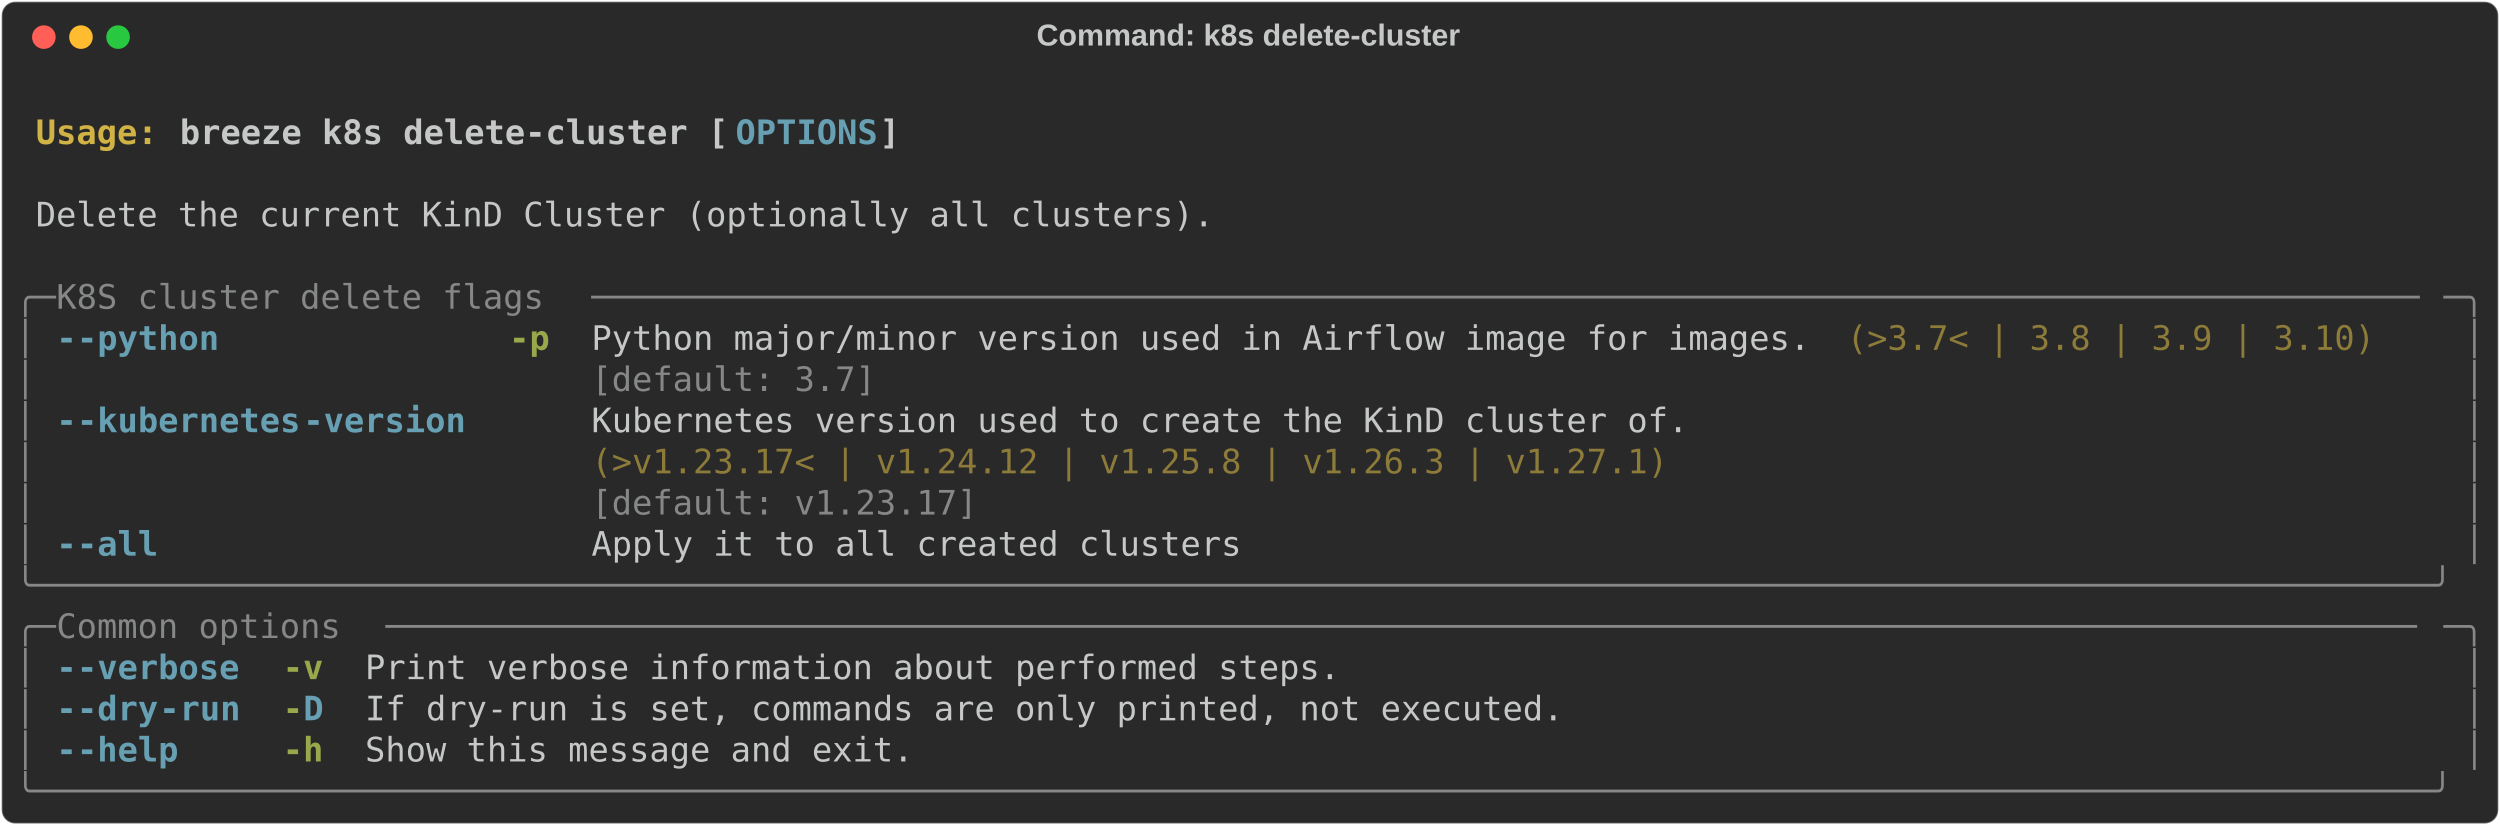
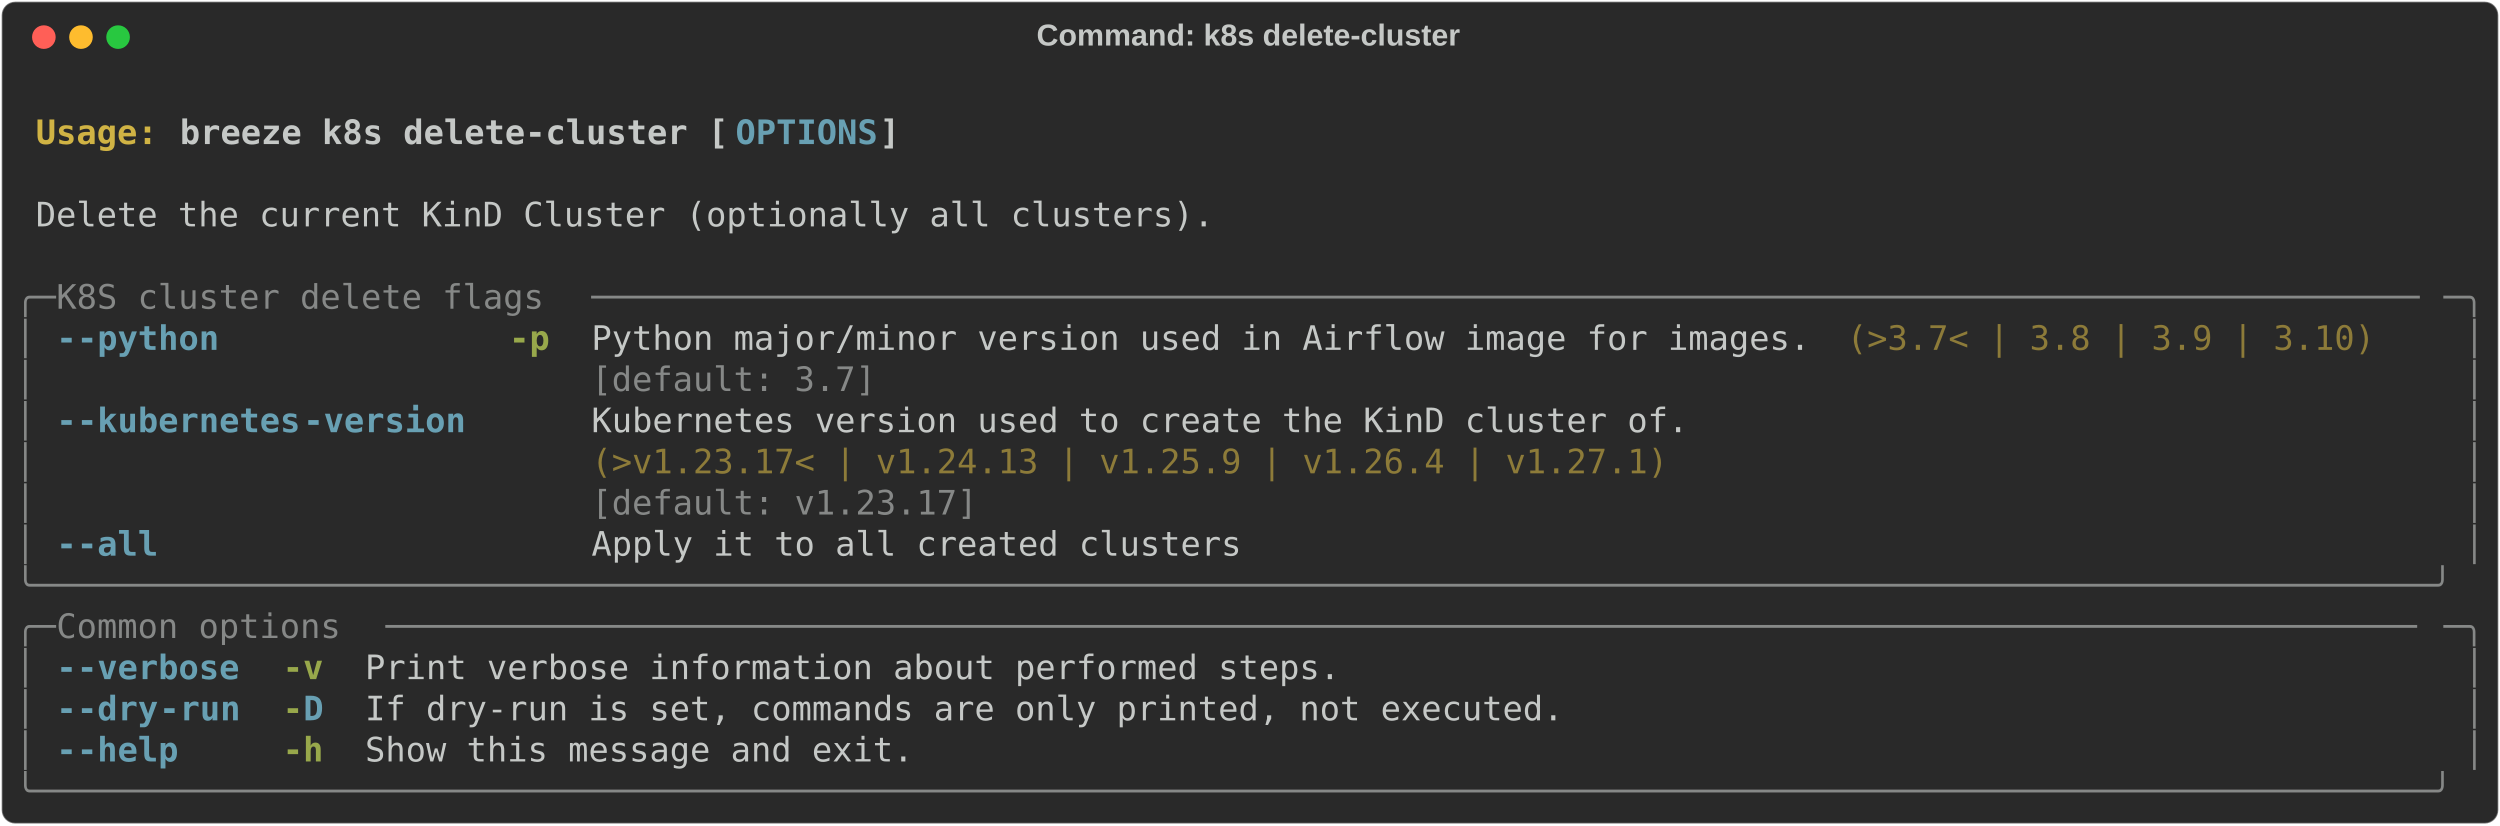
<svg xmlns="http://www.w3.org/2000/svg" class="rich-terminal" viewBox="0 0 1482 489.2">
  <style>

    @font-face {
        font-family: "Fira Code";
        src: local("FiraCode-Regular"),
                url("https://cdnjs.cloudflare.com/ajax/libs/firacode/6.2.0/woff2/FiraCode-Regular.woff2") format("woff2"),
                url("https://cdnjs.cloudflare.com/ajax/libs/firacode/6.2.0/woff/FiraCode-Regular.woff") format("woff");
        font-style: normal;
        font-weight: 400;
    }
    @font-face {
        font-family: "Fira Code";
        src: local("FiraCode-Bold"),
                url("https://cdnjs.cloudflare.com/ajax/libs/firacode/6.2.0/woff2/FiraCode-Bold.woff2") format("woff2"),
                url("https://cdnjs.cloudflare.com/ajax/libs/firacode/6.2.0/woff/FiraCode-Bold.woff") format("woff");
        font-style: bold;
        font-weight: 700;
    }

    .breeze-k8s-delete-cluster-matrix {
        font-family: Fira Code, monospace;
        font-size: 20px;
        line-height: 24.4px;
        font-variant-east-asian: full-width;
    }

    .breeze-k8s-delete-cluster-title {
        font-size: 18px;
        font-weight: bold;
        font-family: arial;
    }

    .breeze-k8s-delete-cluster-r1 { fill: #c5c8c6;font-weight: bold }
.breeze-k8s-delete-cluster-r2 { fill: #c5c8c6 }
.breeze-k8s-delete-cluster-r3 { fill: #d0b344;font-weight: bold }
.breeze-k8s-delete-cluster-r4 { fill: #68a0b3;font-weight: bold }
.breeze-k8s-delete-cluster-r5 { fill: #868887 }
.breeze-k8s-delete-cluster-r6 { fill: #98a84b;font-weight: bold }
.breeze-k8s-delete-cluster-r7 { fill: #8d7b39 }
    </style>
  <defs>
    <clipPath id="breeze-k8s-delete-cluster-clip-terminal">
      <rect x="0" y="0" width="1463.0" height="438.2" />
    </clipPath>
    <clipPath id="breeze-k8s-delete-cluster-line-0">
      <rect x="0" y="1.5" width="1464" height="24.65" />
    </clipPath>
    <clipPath id="breeze-k8s-delete-cluster-line-1">
      <rect x="0" y="25.9" width="1464" height="24.65" />
    </clipPath>
    <clipPath id="breeze-k8s-delete-cluster-line-2">
      <rect x="0" y="50.3" width="1464" height="24.65" />
    </clipPath>
    <clipPath id="breeze-k8s-delete-cluster-line-3">
      <rect x="0" y="74.7" width="1464" height="24.65" />
    </clipPath>
    <clipPath id="breeze-k8s-delete-cluster-line-4">
      <rect x="0" y="99.1" width="1464" height="24.65" />
    </clipPath>
    <clipPath id="breeze-k8s-delete-cluster-line-5">
      <rect x="0" y="123.5" width="1464" height="24.65" />
    </clipPath>
    <clipPath id="breeze-k8s-delete-cluster-line-6">
      <rect x="0" y="147.9" width="1464" height="24.65" />
    </clipPath>
    <clipPath id="breeze-k8s-delete-cluster-line-7">
      <rect x="0" y="172.3" width="1464" height="24.65" />
    </clipPath>
    <clipPath id="breeze-k8s-delete-cluster-line-8">
      <rect x="0" y="196.7" width="1464" height="24.65" />
    </clipPath>
    <clipPath id="breeze-k8s-delete-cluster-line-9">
      <rect x="0" y="221.1" width="1464" height="24.65" />
    </clipPath>
    <clipPath id="breeze-k8s-delete-cluster-line-10">
      <rect x="0" y="245.5" width="1464" height="24.65" />
    </clipPath>
    <clipPath id="breeze-k8s-delete-cluster-line-11">
      <rect x="0" y="269.9" width="1464" height="24.65" />
    </clipPath>
    <clipPath id="breeze-k8s-delete-cluster-line-12">
      <rect x="0" y="294.3" width="1464" height="24.65" />
    </clipPath>
    <clipPath id="breeze-k8s-delete-cluster-line-13">
      <rect x="0" y="318.7" width="1464" height="24.65" />
    </clipPath>
    <clipPath id="breeze-k8s-delete-cluster-line-14">
      <rect x="0" y="343.1" width="1464" height="24.65" />
    </clipPath>
    <clipPath id="breeze-k8s-delete-cluster-line-15">
      <rect x="0" y="367.5" width="1464" height="24.65" />
    </clipPath>
    <clipPath id="breeze-k8s-delete-cluster-line-16">
      <rect x="0" y="391.9" width="1464" height="24.65" />
    </clipPath>
  </defs>
  <rect fill="#292929" stroke="rgba(255,255,255,0.35)" stroke-width="1" x="1" y="1" width="1480" height="487.2" rx="8" />
  <text class="breeze-k8s-delete-cluster-title" fill="#c5c8c6" text-anchor="middle" x="740" y="27">Command: k8s delete-cluster</text>
  <g transform="translate(26,22)">
    <circle cx="0" cy="0" r="7" fill="#ff5f57" />
    <circle cx="22" cy="0" r="7" fill="#febc2e" />
    <circle cx="44" cy="0" r="7" fill="#28c840" />
  </g>
  <g transform="translate(9, 41)" clip-path="url(#breeze-k8s-delete-cluster-clip-terminal)">
    <g class="breeze-k8s-delete-cluster-matrix">
      <text class="breeze-k8s-delete-cluster-r2" x="1464" y="20" textLength="12.2" clip-path="url(#breeze-k8s-delete-cluster-line-0)">
</text>
      <text class="breeze-k8s-delete-cluster-r3" x="12.2" y="44.4" textLength="85.4" clip-path="url(#breeze-k8s-delete-cluster-line-1)">Usage: </text>
      <text class="breeze-k8s-delete-cluster-r1" x="97.6" y="44.4" textLength="329.4" clip-path="url(#breeze-k8s-delete-cluster-line-1)">breeze k8s delete-cluster [</text>
      <text class="breeze-k8s-delete-cluster-r4" x="427" y="44.4" textLength="85.4" clip-path="url(#breeze-k8s-delete-cluster-line-1)">OPTIONS</text>
      <text class="breeze-k8s-delete-cluster-r1" x="512.4" y="44.4" textLength="12.2" clip-path="url(#breeze-k8s-delete-cluster-line-1)">]</text>
      <text class="breeze-k8s-delete-cluster-r2" x="1464" y="44.4" textLength="12.2" clip-path="url(#breeze-k8s-delete-cluster-line-1)">
</text>
      <text class="breeze-k8s-delete-cluster-r2" x="1464" y="68.8" textLength="12.2" clip-path="url(#breeze-k8s-delete-cluster-line-2)">
</text>
      <text class="breeze-k8s-delete-cluster-r2" x="12.2" y="93.2" textLength="707.6" clip-path="url(#breeze-k8s-delete-cluster-line-3)">Delete the current KinD Cluster (optionally all clusters).</text>
      <text class="breeze-k8s-delete-cluster-r2" x="1464" y="93.2" textLength="12.2" clip-path="url(#breeze-k8s-delete-cluster-line-3)">
</text>
      <text class="breeze-k8s-delete-cluster-r2" x="1464" y="117.6" textLength="12.2" clip-path="url(#breeze-k8s-delete-cluster-line-4)">
</text>
      <text class="breeze-k8s-delete-cluster-r5" x="0" y="142" textLength="24.4" clip-path="url(#breeze-k8s-delete-cluster-line-5)">╭─</text>
      <text class="breeze-k8s-delete-cluster-r5" x="24.4" y="142" textLength="317.2" clip-path="url(#breeze-k8s-delete-cluster-line-5)"> K8S cluster delete flags </text>
      <text class="breeze-k8s-delete-cluster-r5" x="341.6" y="142" textLength="1098" clip-path="url(#breeze-k8s-delete-cluster-line-5)">──────────────────────────────────────────────────────────────────────────────────────────</text>
      <text class="breeze-k8s-delete-cluster-r5" x="1439.6" y="142" textLength="24.4" clip-path="url(#breeze-k8s-delete-cluster-line-5)">─╮</text>
      <text class="breeze-k8s-delete-cluster-r2" x="1464" y="142" textLength="12.2" clip-path="url(#breeze-k8s-delete-cluster-line-5)">
</text>
      <text class="breeze-k8s-delete-cluster-r5" x="0" y="166.4" textLength="12.2" clip-path="url(#breeze-k8s-delete-cluster-line-6)">│</text>
      <text class="breeze-k8s-delete-cluster-r4" x="24.4" y="166.4" textLength="12.2" clip-path="url(#breeze-k8s-delete-cluster-line-6)">-</text>
      <text class="breeze-k8s-delete-cluster-r4" x="36.6" y="166.4" textLength="85.4" clip-path="url(#breeze-k8s-delete-cluster-line-6)">-python</text>
      <text class="breeze-k8s-delete-cluster-r6" x="292.8" y="166.4" textLength="24.4" clip-path="url(#breeze-k8s-delete-cluster-line-6)">-p</text>
      <text class="breeze-k8s-delete-cluster-r2" x="341.6" y="166.4" textLength="732" clip-path="url(#breeze-k8s-delete-cluster-line-6)">Python major/minor version used in Airflow image for images.</text>
      <text class="breeze-k8s-delete-cluster-r7" x="1085.8" y="166.4" textLength="317.2" clip-path="url(#breeze-k8s-delete-cluster-line-6)">(&gt;3.7&lt; | 3.8 | 3.9 | 3.10)</text>
      <text class="breeze-k8s-delete-cluster-r5" x="1451.8" y="166.4" textLength="12.2" clip-path="url(#breeze-k8s-delete-cluster-line-6)">│</text>
      <text class="breeze-k8s-delete-cluster-r2" x="1464" y="166.4" textLength="12.2" clip-path="url(#breeze-k8s-delete-cluster-line-6)">
</text>
      <text class="breeze-k8s-delete-cluster-r5" x="0" y="190.8" textLength="12.2" clip-path="url(#breeze-k8s-delete-cluster-line-7)">│</text>
      <text class="breeze-k8s-delete-cluster-r5" x="341.6" y="190.8" textLength="732" clip-path="url(#breeze-k8s-delete-cluster-line-7)">[default: 3.7]                                              </text>
      <text class="breeze-k8s-delete-cluster-r5" x="1451.8" y="190.8" textLength="12.2" clip-path="url(#breeze-k8s-delete-cluster-line-7)">│</text>
      <text class="breeze-k8s-delete-cluster-r2" x="1464" y="190.8" textLength="12.2" clip-path="url(#breeze-k8s-delete-cluster-line-7)">
</text>
      <text class="breeze-k8s-delete-cluster-r5" x="0" y="215.2" textLength="12.2" clip-path="url(#breeze-k8s-delete-cluster-line-8)">│</text>
      <text class="breeze-k8s-delete-cluster-r4" x="24.4" y="215.2" textLength="12.2" clip-path="url(#breeze-k8s-delete-cluster-line-8)">-</text>
      <text class="breeze-k8s-delete-cluster-r4" x="36.6" y="215.2" textLength="134.2" clip-path="url(#breeze-k8s-delete-cluster-line-8)">-kubernetes</text>
      <text class="breeze-k8s-delete-cluster-r4" x="170.8" y="215.2" textLength="97.6" clip-path="url(#breeze-k8s-delete-cluster-line-8)">-version</text>
      <text class="breeze-k8s-delete-cluster-r2" x="341.6" y="215.2" textLength="658.8" clip-path="url(#breeze-k8s-delete-cluster-line-8)">Kubernetes version used to create the KinD cluster of.</text>
      <text class="breeze-k8s-delete-cluster-r5" x="1451.8" y="215.2" textLength="12.2" clip-path="url(#breeze-k8s-delete-cluster-line-8)">│</text>
      <text class="breeze-k8s-delete-cluster-r2" x="1464" y="215.2" textLength="12.2" clip-path="url(#breeze-k8s-delete-cluster-line-8)">
</text>
      <text class="breeze-k8s-delete-cluster-r5" x="0" y="239.6" textLength="12.2" clip-path="url(#breeze-k8s-delete-cluster-line-9)">│</text>
-       <text class="breeze-k8s-delete-cluster-r7" x="341.6" y="239.6" textLength="658.8" clip-path="url(#breeze-k8s-delete-cluster-line-9)">(&gt;v1.23.17&lt; | v1.24.12 | v1.25.8 | v1.26.3 | v1.27.1) </text>
+       <text class="breeze-k8s-delete-cluster-r7" x="341.6" y="239.6" textLength="658.8" clip-path="url(#breeze-k8s-delete-cluster-line-9)">(&gt;v1.23.17&lt; | v1.24.13 | v1.25.9 | v1.26.4 | v1.27.1) </text>
      <text class="breeze-k8s-delete-cluster-r5" x="1451.8" y="239.6" textLength="12.2" clip-path="url(#breeze-k8s-delete-cluster-line-9)">│</text>
      <text class="breeze-k8s-delete-cluster-r2" x="1464" y="239.6" textLength="12.2" clip-path="url(#breeze-k8s-delete-cluster-line-9)">
</text>
      <text class="breeze-k8s-delete-cluster-r5" x="0" y="264" textLength="12.2" clip-path="url(#breeze-k8s-delete-cluster-line-10)">│</text>
      <text class="breeze-k8s-delete-cluster-r5" x="341.6" y="264" textLength="658.8" clip-path="url(#breeze-k8s-delete-cluster-line-10)">[default: v1.23.17]                                   </text>
      <text class="breeze-k8s-delete-cluster-r5" x="1451.8" y="264" textLength="12.2" clip-path="url(#breeze-k8s-delete-cluster-line-10)">│</text>
      <text class="breeze-k8s-delete-cluster-r2" x="1464" y="264" textLength="12.2" clip-path="url(#breeze-k8s-delete-cluster-line-10)">
</text>
      <text class="breeze-k8s-delete-cluster-r5" x="0" y="288.4" textLength="12.2" clip-path="url(#breeze-k8s-delete-cluster-line-11)">│</text>
      <text class="breeze-k8s-delete-cluster-r4" x="24.4" y="288.4" textLength="12.2" clip-path="url(#breeze-k8s-delete-cluster-line-11)">-</text>
      <text class="breeze-k8s-delete-cluster-r4" x="36.6" y="288.4" textLength="48.8" clip-path="url(#breeze-k8s-delete-cluster-line-11)">-all</text>
      <text class="breeze-k8s-delete-cluster-r2" x="341.6" y="288.4" textLength="390.4" clip-path="url(#breeze-k8s-delete-cluster-line-11)">Apply it to all created clusters</text>
      <text class="breeze-k8s-delete-cluster-r5" x="1451.8" y="288.4" textLength="12.2" clip-path="url(#breeze-k8s-delete-cluster-line-11)">│</text>
      <text class="breeze-k8s-delete-cluster-r2" x="1464" y="288.4" textLength="12.2" clip-path="url(#breeze-k8s-delete-cluster-line-11)">
</text>
      <text class="breeze-k8s-delete-cluster-r5" x="0" y="312.8" textLength="1464" clip-path="url(#breeze-k8s-delete-cluster-line-12)">╰──────────────────────────────────────────────────────────────────────────────────────────────────────────────────────╯</text>
      <text class="breeze-k8s-delete-cluster-r2" x="1464" y="312.8" textLength="12.2" clip-path="url(#breeze-k8s-delete-cluster-line-12)">
</text>
      <text class="breeze-k8s-delete-cluster-r5" x="0" y="337.2" textLength="24.4" clip-path="url(#breeze-k8s-delete-cluster-line-13)">╭─</text>
      <text class="breeze-k8s-delete-cluster-r5" x="24.4" y="337.2" textLength="195.2" clip-path="url(#breeze-k8s-delete-cluster-line-13)"> Common options </text>
      <text class="breeze-k8s-delete-cluster-r5" x="219.6" y="337.2" textLength="1220" clip-path="url(#breeze-k8s-delete-cluster-line-13)">────────────────────────────────────────────────────────────────────────────────────────────────────</text>
      <text class="breeze-k8s-delete-cluster-r5" x="1439.6" y="337.2" textLength="24.4" clip-path="url(#breeze-k8s-delete-cluster-line-13)">─╮</text>
      <text class="breeze-k8s-delete-cluster-r2" x="1464" y="337.2" textLength="12.2" clip-path="url(#breeze-k8s-delete-cluster-line-13)">
</text>
      <text class="breeze-k8s-delete-cluster-r5" x="0" y="361.6" textLength="12.2" clip-path="url(#breeze-k8s-delete-cluster-line-14)">│</text>
      <text class="breeze-k8s-delete-cluster-r4" x="24.4" y="361.6" textLength="12.2" clip-path="url(#breeze-k8s-delete-cluster-line-14)">-</text>
      <text class="breeze-k8s-delete-cluster-r4" x="36.6" y="361.6" textLength="97.6" clip-path="url(#breeze-k8s-delete-cluster-line-14)">-verbose</text>
      <text class="breeze-k8s-delete-cluster-r6" x="158.6" y="361.6" textLength="24.4" clip-path="url(#breeze-k8s-delete-cluster-line-14)">-v</text>
      <text class="breeze-k8s-delete-cluster-r2" x="207.4" y="361.6" textLength="585.6" clip-path="url(#breeze-k8s-delete-cluster-line-14)">Print verbose information about performed steps.</text>
      <text class="breeze-k8s-delete-cluster-r5" x="1451.8" y="361.6" textLength="12.2" clip-path="url(#breeze-k8s-delete-cluster-line-14)">│</text>
      <text class="breeze-k8s-delete-cluster-r2" x="1464" y="361.6" textLength="12.2" clip-path="url(#breeze-k8s-delete-cluster-line-14)">
</text>
      <text class="breeze-k8s-delete-cluster-r5" x="0" y="386" textLength="12.2" clip-path="url(#breeze-k8s-delete-cluster-line-15)">│</text>
      <text class="breeze-k8s-delete-cluster-r4" x="24.4" y="386" textLength="12.2" clip-path="url(#breeze-k8s-delete-cluster-line-15)">-</text>
      <text class="breeze-k8s-delete-cluster-r4" x="36.6" y="386" textLength="48.8" clip-path="url(#breeze-k8s-delete-cluster-line-15)">-dry</text>
      <text class="breeze-k8s-delete-cluster-r4" x="85.4" y="386" textLength="48.8" clip-path="url(#breeze-k8s-delete-cluster-line-15)">-run</text>
      <text class="breeze-k8s-delete-cluster-r6" x="158.6" y="386" textLength="12.2" clip-path="url(#breeze-k8s-delete-cluster-line-15)">-</text>
      <text class="breeze-k8s-delete-cluster-r4" x="170.8" y="386" textLength="12.2" clip-path="url(#breeze-k8s-delete-cluster-line-15)">D</text>
      <text class="breeze-k8s-delete-cluster-r2" x="207.4" y="386" textLength="719.8" clip-path="url(#breeze-k8s-delete-cluster-line-15)">If dry-run is set, commands are only printed, not executed.</text>
      <text class="breeze-k8s-delete-cluster-r5" x="1451.8" y="386" textLength="12.2" clip-path="url(#breeze-k8s-delete-cluster-line-15)">│</text>
      <text class="breeze-k8s-delete-cluster-r2" x="1464" y="386" textLength="12.2" clip-path="url(#breeze-k8s-delete-cluster-line-15)">
</text>
      <text class="breeze-k8s-delete-cluster-r5" x="0" y="410.4" textLength="12.2" clip-path="url(#breeze-k8s-delete-cluster-line-16)">│</text>
      <text class="breeze-k8s-delete-cluster-r4" x="24.4" y="410.4" textLength="12.2" clip-path="url(#breeze-k8s-delete-cluster-line-16)">-</text>
      <text class="breeze-k8s-delete-cluster-r4" x="36.6" y="410.4" textLength="61" clip-path="url(#breeze-k8s-delete-cluster-line-16)">-help</text>
      <text class="breeze-k8s-delete-cluster-r6" x="158.6" y="410.4" textLength="24.4" clip-path="url(#breeze-k8s-delete-cluster-line-16)">-h</text>
      <text class="breeze-k8s-delete-cluster-r2" x="207.4" y="410.4" textLength="329.4" clip-path="url(#breeze-k8s-delete-cluster-line-16)">Show this message and exit.</text>
      <text class="breeze-k8s-delete-cluster-r5" x="1451.8" y="410.4" textLength="12.2" clip-path="url(#breeze-k8s-delete-cluster-line-16)">│</text>
      <text class="breeze-k8s-delete-cluster-r2" x="1464" y="410.4" textLength="12.2" clip-path="url(#breeze-k8s-delete-cluster-line-16)">
</text>
      <text class="breeze-k8s-delete-cluster-r5" x="0" y="434.8" textLength="1464" clip-path="url(#breeze-k8s-delete-cluster-line-17)">╰──────────────────────────────────────────────────────────────────────────────────────────────────────────────────────╯</text>
      <text class="breeze-k8s-delete-cluster-r2" x="1464" y="434.8" textLength="12.2" clip-path="url(#breeze-k8s-delete-cluster-line-17)">
</text>
    </g>
  </g>
</svg>
